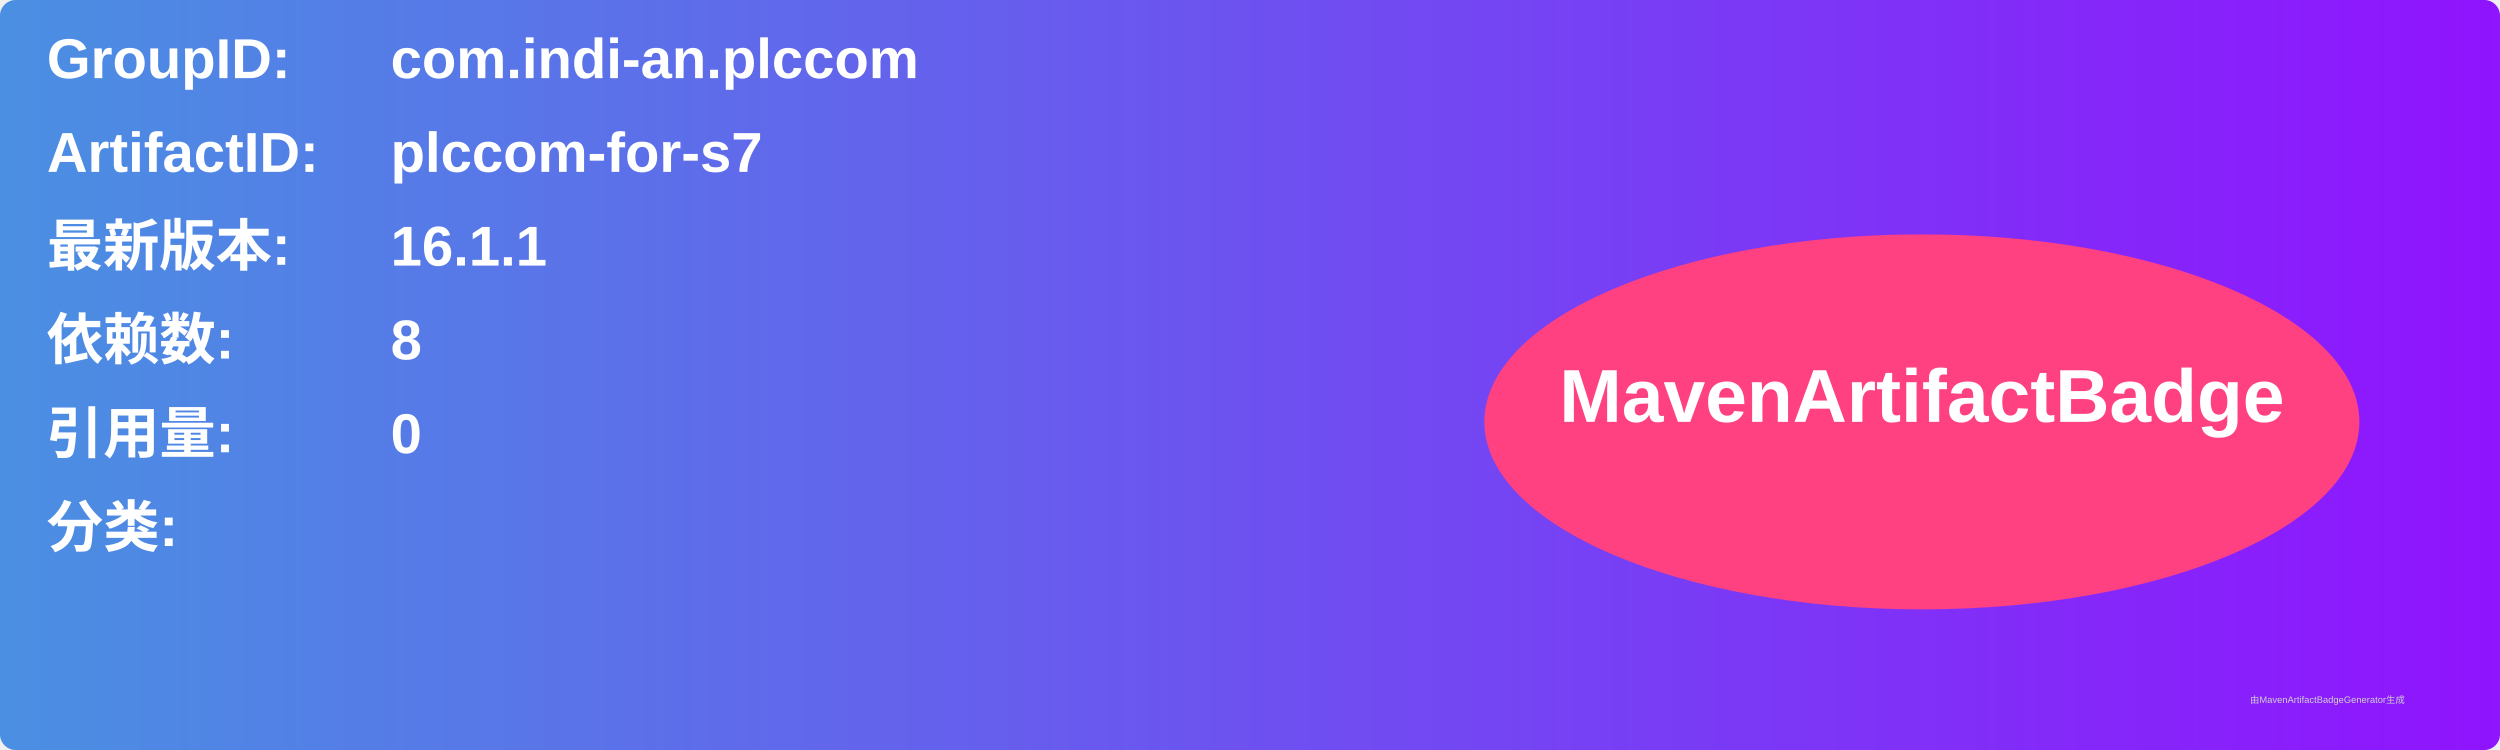
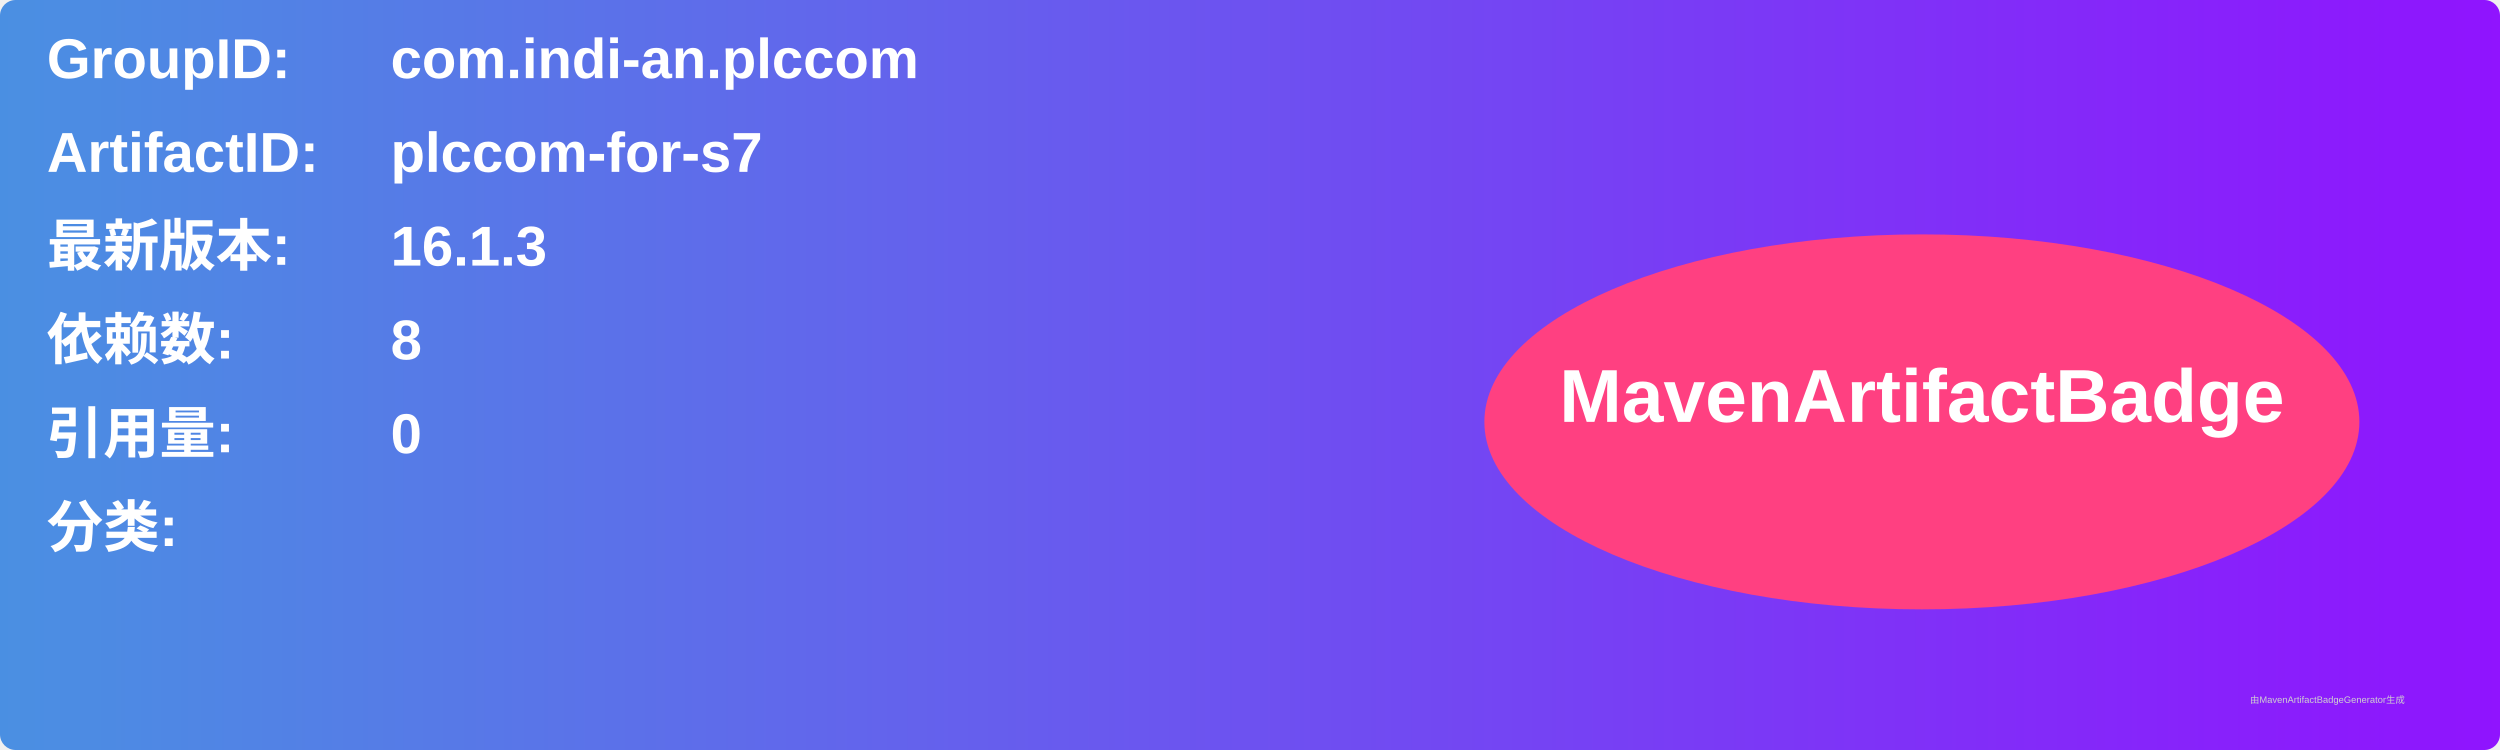
<svg xmlns="http://www.w3.org/2000/svg" width="800" height="240" viewBox="0 0 800 240">
  <linearGradient id="grad" x1="0%" y1="0%" x2="100%" y2="0%">
    <stop offset="0%" stop-color="#4a90e2" />
    <stop offset="100%" stop-color="#9013fe" />
  </linearGradient>
  <rect width="100%" height="100%" rx="5" ry="5" fill="url(#grad)" />
  <g transform="translate(15, 15)">
    <text x="0" y="10" font-family="Arial" font-size="18" fill="white" font-weight="bold" width="260">GroupID:</text>
    <text x="110" y="10" font-family="Arial" font-size="18" fill="white" font-weight="bold" width="460">com.indi-an.plccom</text>
    <text x="0" y="40" font-family="Arial" font-size="18" fill="white" font-weight="bold" width="260">ArtifactID:</text>
    <text x="110" y="40" font-family="Arial" font-size="18" fill="white" font-weight="bold" width="460">plccom-for-s7</text>
    <text x="0" y="70" font-family="Arial" font-size="18" fill="white" font-weight="bold">最新版本:</text>
    <text x="110" y="70" font-family="Arial" font-size="18" fill="white" font-weight="bold">
-       <tspan font-weight="bold">16.1.1</tspan>
+       <tspan font-weight="bold">16.1.3</tspan>
    </text>
    <text x="0" y="100" font-family="Arial" font-size="18" fill="white" font-weight="bold">依赖数: </text>
    <text x="110" y="100" font-family="Arial" font-size="18" fill="white">
      <tspan font-weight="bold">8</tspan>
    </text>
    <text x="0" y="130" font-family="Arial" font-size="18" fill="white" font-weight="bold">引用量: </text>
    <text x="110" y="130" font-family="Arial" font-size="18" fill="white">
      <tspan font-weight="bold">0</tspan>
    </text>
    <text x="0" y="160" font-family="Arial" font-size="18" fill="white" font-weight="bold">分类:</text>
    <text x="10" y="190" font-family="Arial" font-size="10" fill="white">
      <tspan font-weight="bold" />
    </text>
    <ellipse cx="600" cy="120" rx="140" ry="60" fill="#ff4081" />
    <text x="600" y="120" text-anchor="middle" font-family="Arial" font-size="24" fill="white" font-weight="bold">MavenArtifactBadge</text>
  </g>
  <text x="720" y="225" font-family="Arial" font-size="3" fill="#d0d0d0">由MavenArtifactBadgeGenerator生成</text>
</svg>
